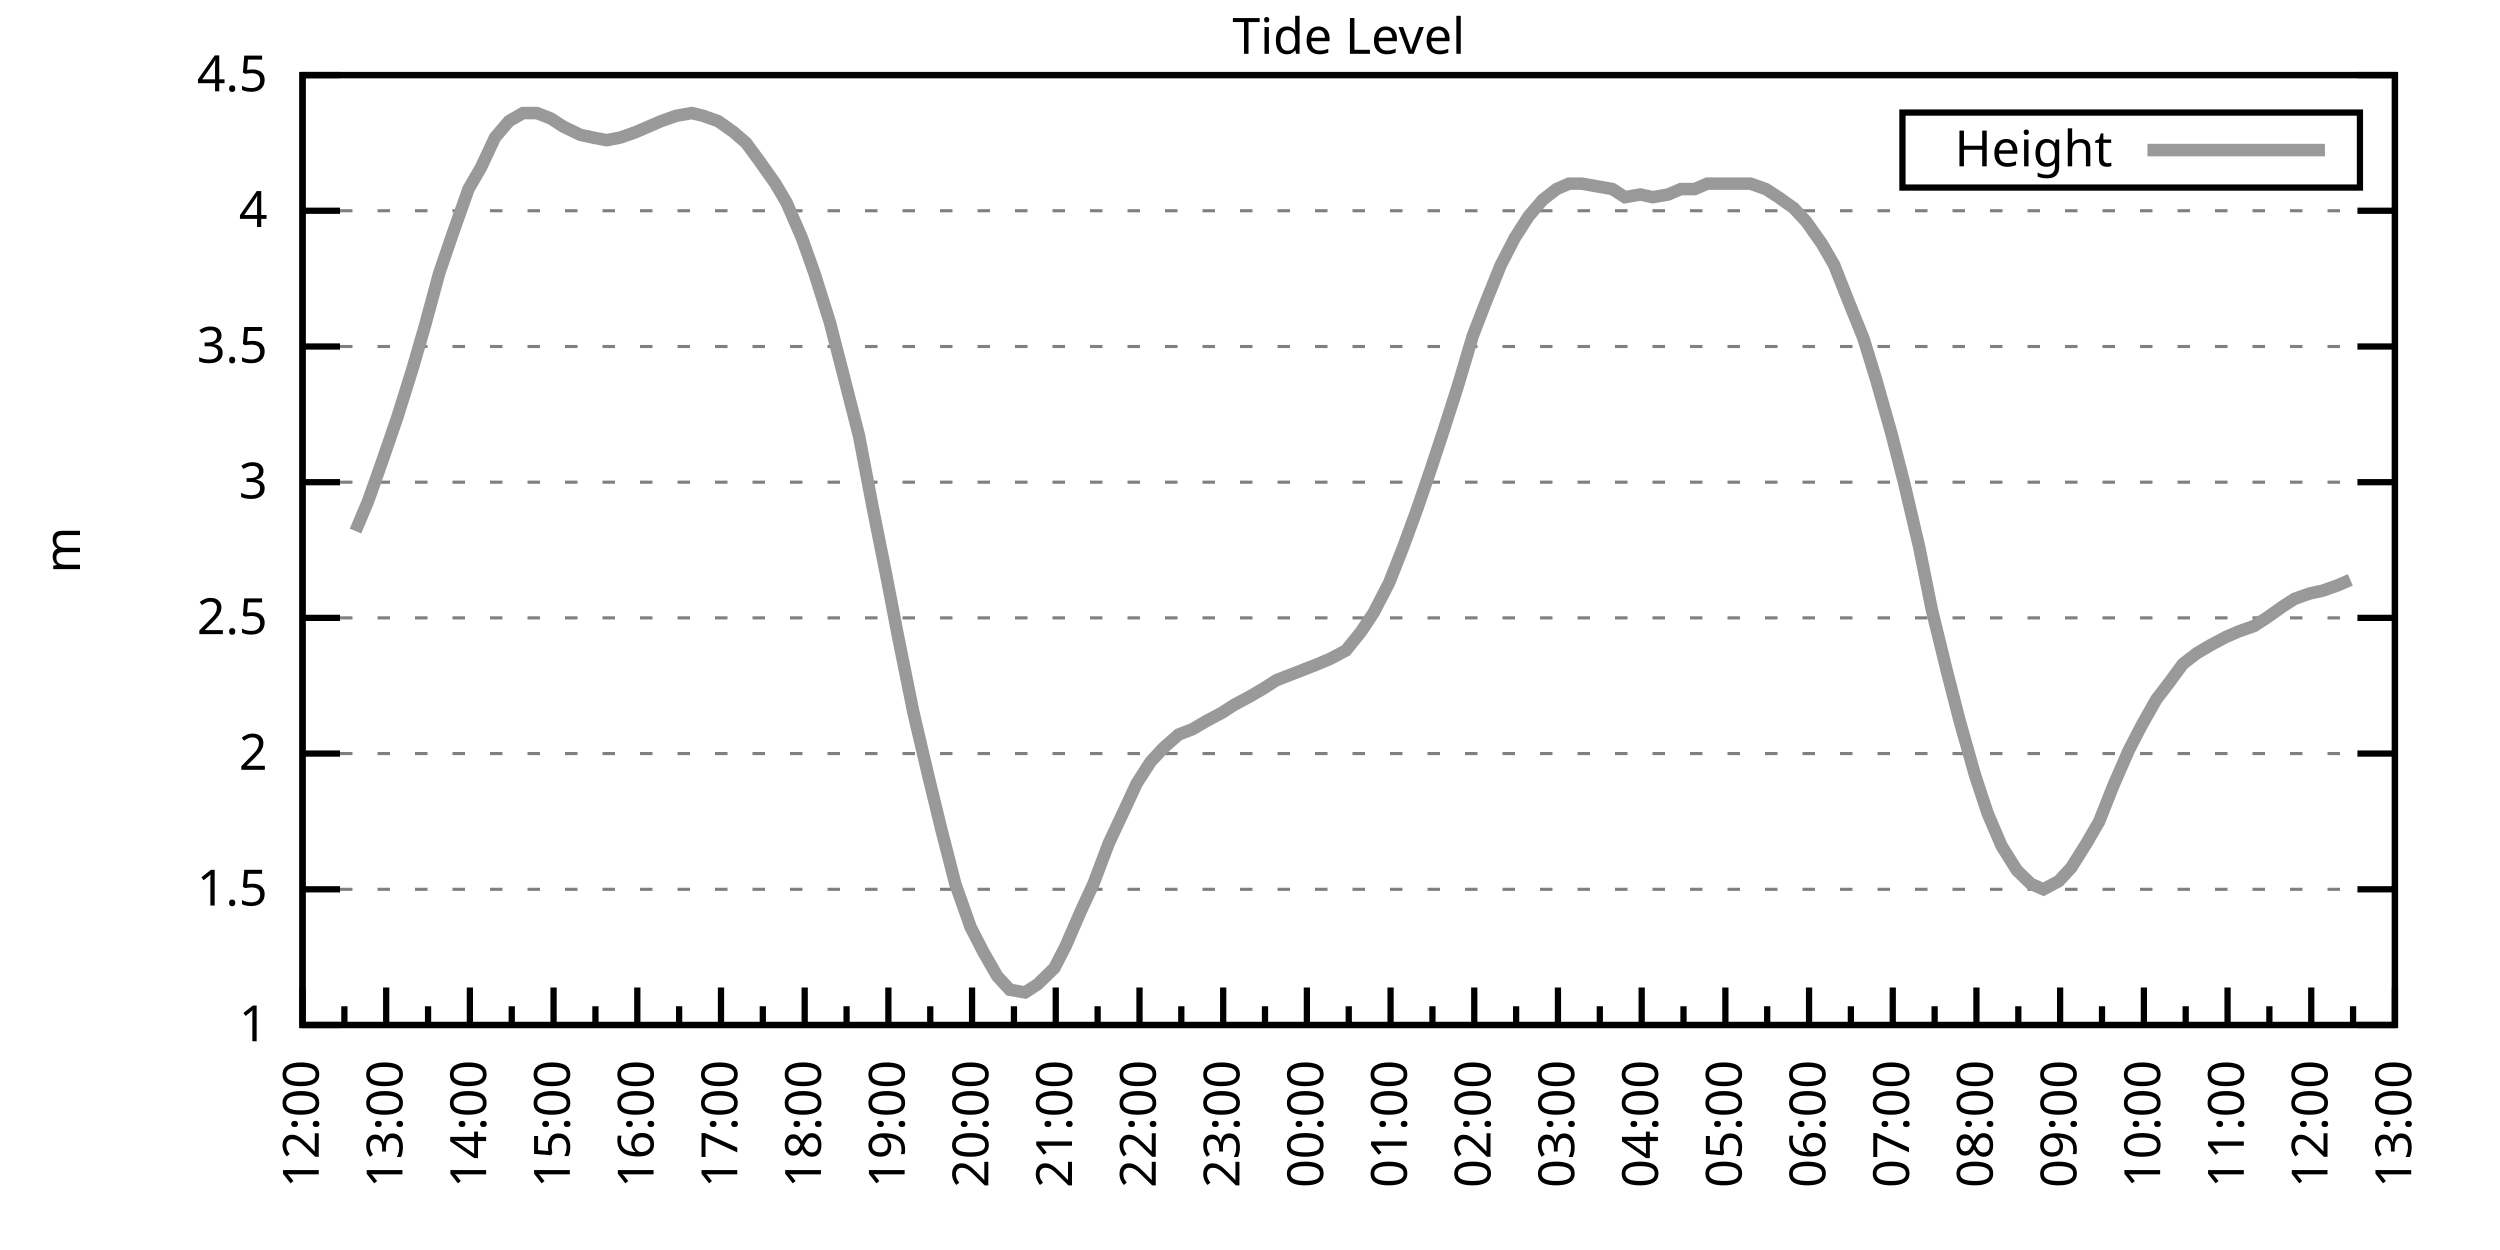
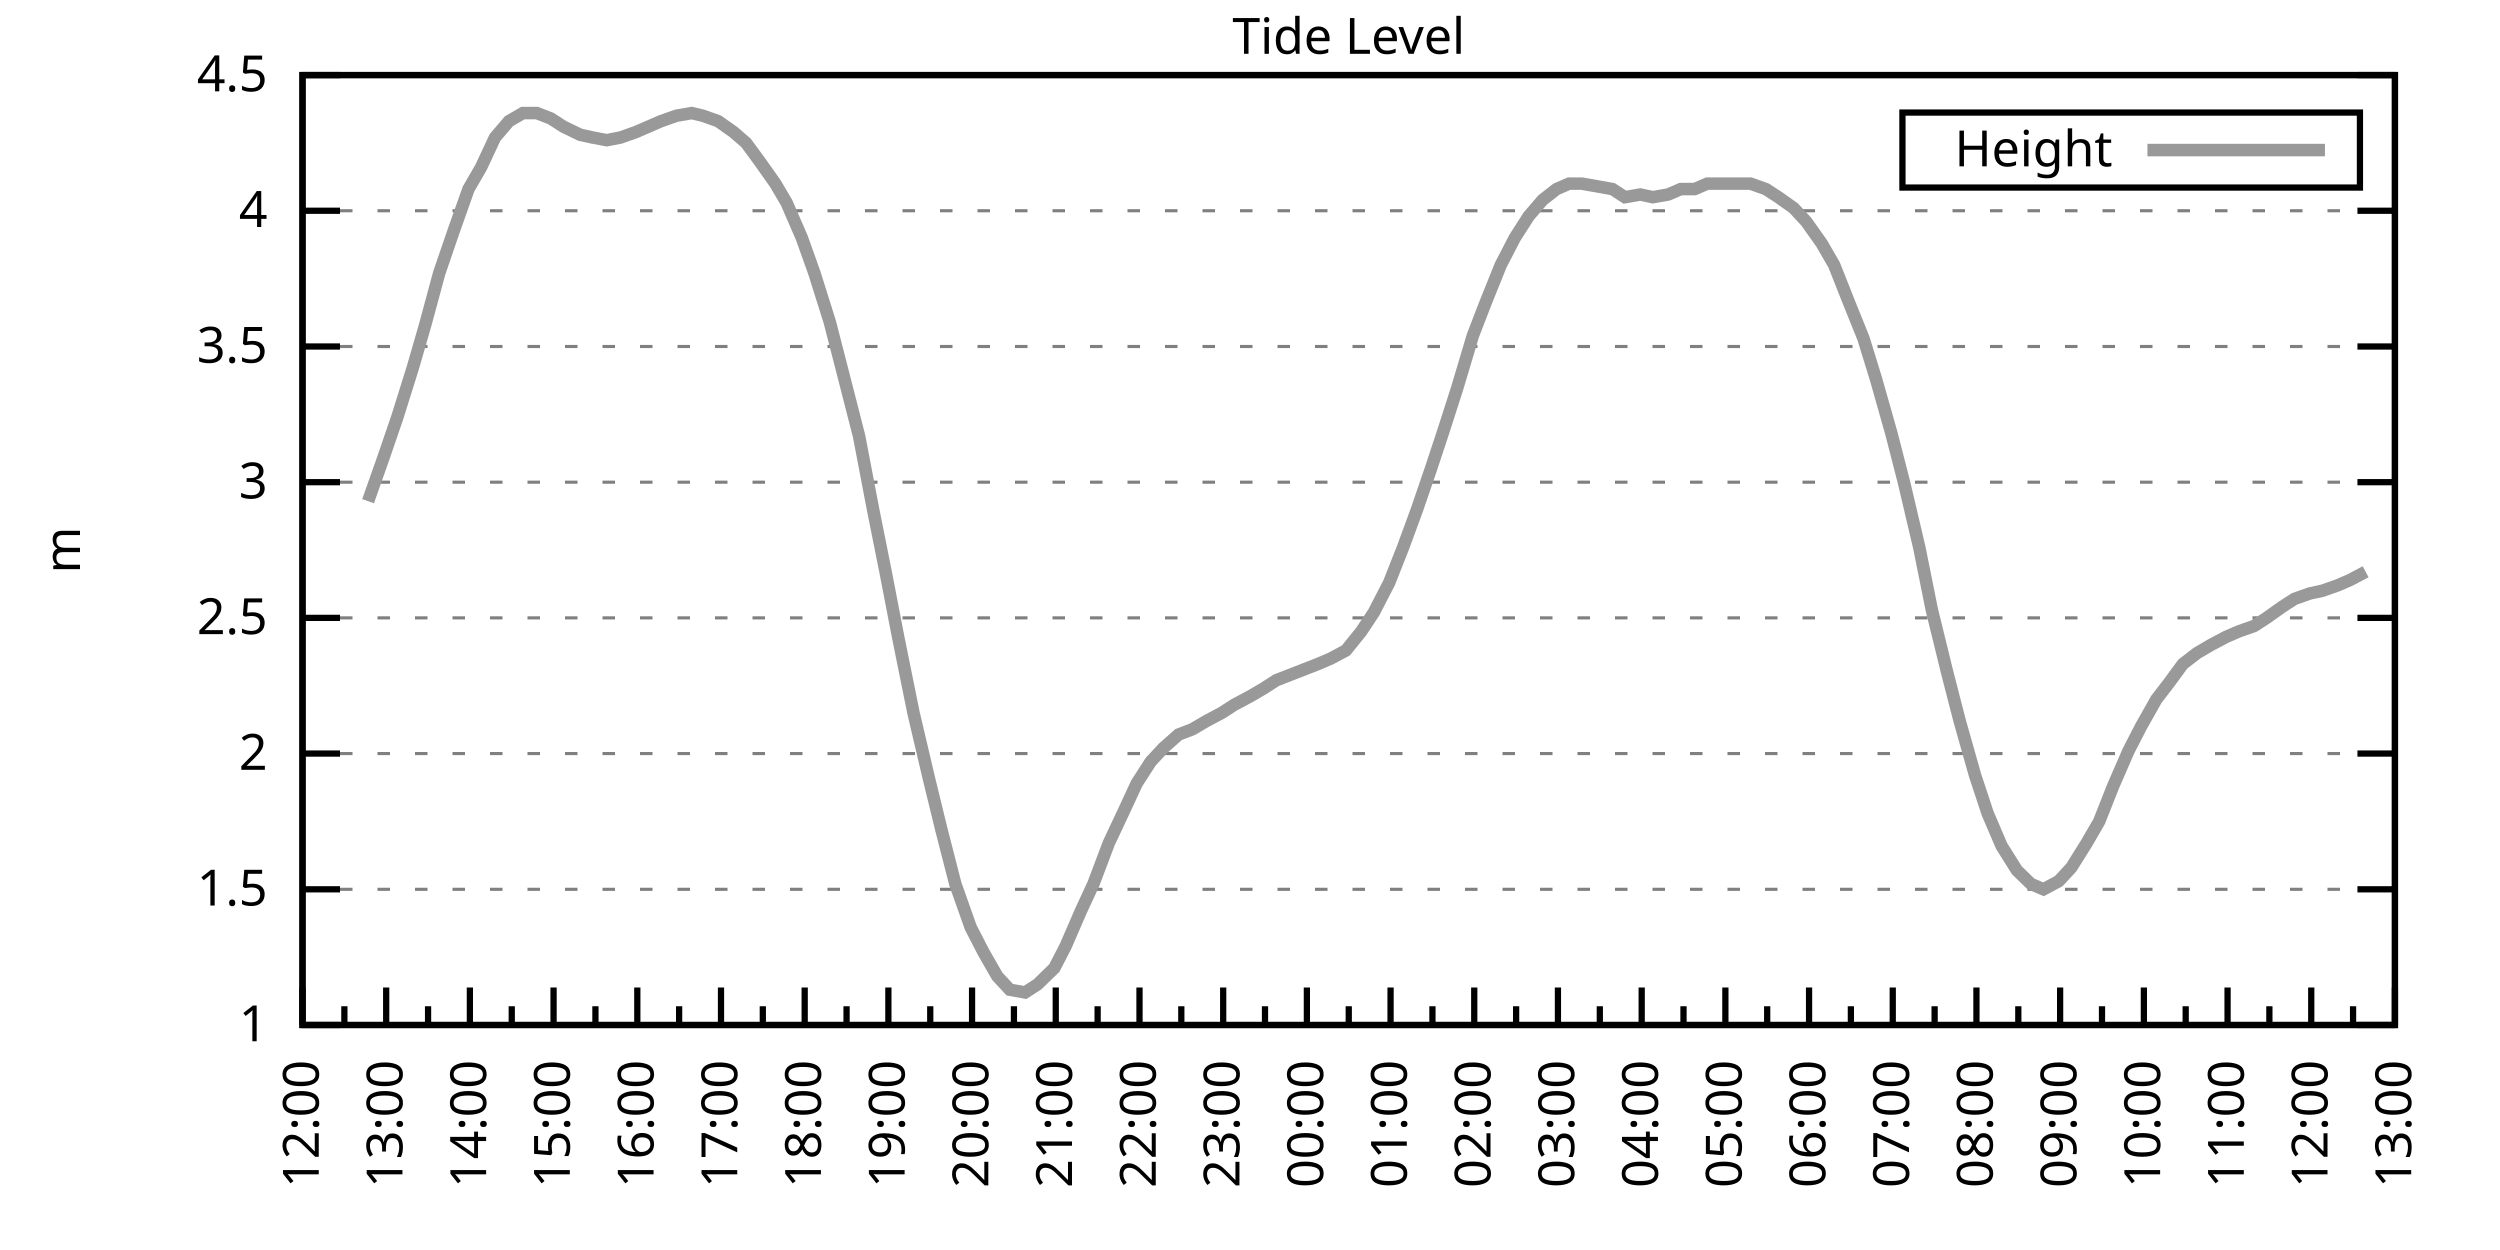
<svg xmlns="http://www.w3.org/2000/svg" xmlns:xlink="http://www.w3.org/1999/xlink" width="400" height="200" viewBox="0 0 400 200">
  <g id="gnuplot_canvas">
    <rect x="0" y="0" width="400" height="200" fill="none" />
    <defs>
      <circle id="gpDot" r="0.5" stroke-width="0.5" stroke="currentColor" />
      <path id="gpPt0" stroke-width="0.333" stroke="currentColor" d="M-1,0 h2 M0,-1 v2" />
      <path id="gpPt1" stroke-width="0.333" stroke="currentColor" d="M-1,-1 L1,1 M1,-1 L-1,1" />
      <path id="gpPt2" stroke-width="0.333" stroke="currentColor" d="M-1,0 L1,0 M0,-1 L0,1 M-1,-1 L1,1 M-1,1 L1,-1" />
      <rect id="gpPt3" stroke-width="0.333" stroke="currentColor" x="-1" y="-1" width="2" height="2" />
      <rect id="gpPt4" stroke-width="0.333" stroke="currentColor" fill="currentColor" x="-1" y="-1" width="2" height="2" />
      <circle id="gpPt5" stroke-width="0.333" stroke="currentColor" cx="0" cy="0" r="1" />
      <use xlink:href="#gpPt5" id="gpPt6" fill="currentColor" stroke="none" />
      <path id="gpPt7" stroke-width="0.333" stroke="currentColor" d="M0,-1.33 L-1.33,0.67 L1.33,0.67 z" />
      <use xlink:href="#gpPt7" id="gpPt8" fill="currentColor" stroke="none" />
      <use xlink:href="#gpPt7" id="gpPt9" stroke="currentColor" transform="rotate(180)" />
      <use xlink:href="#gpPt9" id="gpPt10" fill="currentColor" stroke="none" />
      <use xlink:href="#gpPt3" id="gpPt11" stroke="currentColor" transform="rotate(45)" />
      <use xlink:href="#gpPt11" id="gpPt12" fill="currentColor" stroke="none" />
      <path id="gpPt13" stroke-width="0.333" stroke="currentColor" d="M0,1.330 L1.265,0.411 L0.782,-1.067 L-0.782,-1.076 L-1.265,0.411 z" />
      <use xlink:href="#gpPt13" id="gpPt14" fill="currentColor" stroke="none" />
      <filter id="textbox" filterUnits="objectBoundingBox" x="0" y="0" height="1" width="1">
        <feFlood flood-color="white" flood-opacity="1" result="bgnd" />
        <feComposite in="SourceGraphic" in2="bgnd" operator="atop" />
      </filter>
      <filter id="greybox" filterUnits="objectBoundingBox" x="0" y="0" height="1" width="1">
        <feFlood flood-color="lightgrey" flood-opacity="1" result="grey" />
        <feComposite in="SourceGraphic" in2="grey" operator="atop" />
      </filter>
    </defs>
    <g fill="none" color="white" stroke="currentColor" stroke-width="1.00" stroke-linecap="butt" stroke-linejoin="miter">
</g>
    <g fill="none" color="black" stroke="currentColor" stroke-width="1.00" stroke-linecap="butt" stroke-linejoin="miter">
      <g stroke="none" shape-rendering="crispEdges">
        <polygon fill="rgb(255, 255, 255)" points="48.40,164.00 383.18,164.00 383.18,12.02 48.40,12.02 " />
      </g>
    </g>
    <g fill="none" color="black" stroke="currentColor" stroke-width="1.00" stroke-linecap="butt" stroke-linejoin="miter">
</g>
    <g fill="none" color="black" stroke="black" stroke-width="0.50" stroke-linecap="butt" stroke-linejoin="miter">
</g>
    <g fill="none" color="gray" stroke="currentColor" stroke-width="0.50" stroke-linecap="butt" stroke-linejoin="miter">
      <path stroke="gray" stroke-dasharray="2,4" class="gridline" d="M48.40,164.00 L383.19,164.00  " />
    </g>
    <g fill="none" color="gray" stroke="gray" stroke-width="1.00" stroke-linecap="butt" stroke-linejoin="miter">
</g>
    <g fill="none" color="black" stroke="currentColor" stroke-width="1.00" stroke-linecap="butt" stroke-linejoin="miter">
      <path stroke="black" d="M48.40,164.00 L54.40,164.00 M383.19,164.00 L377.19,164.00  " />
      <g transform="translate(42.80,166.60)" stroke="none" fill="black" font-family="Sans" font-size="8.00" text-anchor="end">
        <text>
          <tspan font-family="Sans"> 1</tspan>
        </text>
      </g>
    </g>
    <g fill="none" color="black" stroke="currentColor" stroke-width="1.00" stroke-linecap="butt" stroke-linejoin="miter">
</g>
    <g fill="none" color="black" stroke="black" stroke-width="0.50" stroke-linecap="butt" stroke-linejoin="miter">
</g>
    <g fill="none" color="gray" stroke="currentColor" stroke-width="0.50" stroke-linecap="butt" stroke-linejoin="miter">
      <path stroke="gray" stroke-dasharray="2,4" class="gridline" d="M48.40,142.29 L383.19,142.29  " />
    </g>
    <g fill="none" color="gray" stroke="gray" stroke-width="1.00" stroke-linecap="butt" stroke-linejoin="miter">
</g>
    <g fill="none" color="black" stroke="currentColor" stroke-width="1.00" stroke-linecap="butt" stroke-linejoin="miter">
      <path stroke="black" d="M48.40,142.29 L54.40,142.29 M383.19,142.29 L377.19,142.29  " />
      <g transform="translate(42.80,144.89)" stroke="none" fill="black" font-family="Sans" font-size="8.00" text-anchor="end">
        <text>
          <tspan font-family="Sans"> 1.5</tspan>
        </text>
      </g>
    </g>
    <g fill="none" color="black" stroke="currentColor" stroke-width="1.00" stroke-linecap="butt" stroke-linejoin="miter">
</g>
    <g fill="none" color="black" stroke="black" stroke-width="0.50" stroke-linecap="butt" stroke-linejoin="miter">
</g>
    <g fill="none" color="gray" stroke="currentColor" stroke-width="0.50" stroke-linecap="butt" stroke-linejoin="miter">
      <path stroke="gray" stroke-dasharray="2,4" class="gridline" d="M48.40,120.57 L383.19,120.57  " />
    </g>
    <g fill="none" color="gray" stroke="gray" stroke-width="1.00" stroke-linecap="butt" stroke-linejoin="miter">
</g>
    <g fill="none" color="black" stroke="currentColor" stroke-width="1.00" stroke-linecap="butt" stroke-linejoin="miter">
      <path stroke="black" d="M48.40,120.57 L54.40,120.57 M383.19,120.57 L377.19,120.57  " />
      <g transform="translate(42.80,123.17)" stroke="none" fill="black" font-family="Sans" font-size="8.00" text-anchor="end">
        <text>
          <tspan font-family="Sans"> 2</tspan>
        </text>
      </g>
    </g>
    <g fill="none" color="black" stroke="currentColor" stroke-width="1.00" stroke-linecap="butt" stroke-linejoin="miter">
</g>
    <g fill="none" color="black" stroke="black" stroke-width="0.50" stroke-linecap="butt" stroke-linejoin="miter">
</g>
    <g fill="none" color="gray" stroke="currentColor" stroke-width="0.50" stroke-linecap="butt" stroke-linejoin="miter">
      <path stroke="gray" stroke-dasharray="2,4" class="gridline" d="M48.40,98.86 L383.19,98.86  " />
    </g>
    <g fill="none" color="gray" stroke="gray" stroke-width="1.00" stroke-linecap="butt" stroke-linejoin="miter">
</g>
    <g fill="none" color="black" stroke="currentColor" stroke-width="1.00" stroke-linecap="butt" stroke-linejoin="miter">
      <path stroke="black" d="M48.40,98.86 L54.40,98.86 M383.19,98.86 L377.19,98.86  " />
      <g transform="translate(42.80,101.46)" stroke="none" fill="black" font-family="Sans" font-size="8.00" text-anchor="end">
        <text>
          <tspan font-family="Sans"> 2.5</tspan>
        </text>
      </g>
    </g>
    <g fill="none" color="black" stroke="currentColor" stroke-width="1.00" stroke-linecap="butt" stroke-linejoin="miter">
</g>
    <g fill="none" color="black" stroke="black" stroke-width="0.50" stroke-linecap="butt" stroke-linejoin="miter">
</g>
    <g fill="none" color="gray" stroke="currentColor" stroke-width="0.50" stroke-linecap="butt" stroke-linejoin="miter">
      <path stroke="gray" stroke-dasharray="2,4" class="gridline" d="M48.40,77.15 L383.19,77.15  " />
    </g>
    <g fill="none" color="gray" stroke="gray" stroke-width="1.00" stroke-linecap="butt" stroke-linejoin="miter">
</g>
    <g fill="none" color="black" stroke="currentColor" stroke-width="1.00" stroke-linecap="butt" stroke-linejoin="miter">
      <path stroke="black" d="M48.40,77.15 L54.40,77.15 M383.19,77.15 L377.19,77.15  " />
      <g transform="translate(42.80,79.75)" stroke="none" fill="black" font-family="Sans" font-size="8.00" text-anchor="end">
        <text>
          <tspan font-family="Sans"> 3</tspan>
        </text>
      </g>
    </g>
    <g fill="none" color="black" stroke="currentColor" stroke-width="1.00" stroke-linecap="butt" stroke-linejoin="miter">
</g>
    <g fill="none" color="black" stroke="black" stroke-width="0.50" stroke-linecap="butt" stroke-linejoin="miter">
</g>
    <g fill="none" color="gray" stroke="currentColor" stroke-width="0.50" stroke-linecap="butt" stroke-linejoin="miter">
      <path stroke="gray" stroke-dasharray="2,4" class="gridline" d="M48.40,55.44 L383.19,55.44  " />
    </g>
    <g fill="none" color="gray" stroke="gray" stroke-width="1.00" stroke-linecap="butt" stroke-linejoin="miter">
</g>
    <g fill="none" color="black" stroke="currentColor" stroke-width="1.00" stroke-linecap="butt" stroke-linejoin="miter">
      <path stroke="black" d="M48.40,55.44 L54.40,55.44 M383.19,55.44 L377.19,55.44  " />
      <g transform="translate(42.80,58.04)" stroke="none" fill="black" font-family="Sans" font-size="8.00" text-anchor="end">
        <text>
          <tspan font-family="Sans"> 3.5</tspan>
        </text>
      </g>
    </g>
    <g fill="none" color="black" stroke="currentColor" stroke-width="1.00" stroke-linecap="butt" stroke-linejoin="miter">
</g>
    <g fill="none" color="black" stroke="black" stroke-width="0.50" stroke-linecap="butt" stroke-linejoin="miter">
</g>
    <g fill="none" color="gray" stroke="currentColor" stroke-width="0.50" stroke-linecap="butt" stroke-linejoin="miter">
      <path stroke="gray" stroke-dasharray="2,4" class="gridline" d="M48.40,33.72 L383.19,33.72  " />
    </g>
    <g fill="none" color="gray" stroke="gray" stroke-width="1.00" stroke-linecap="butt" stroke-linejoin="miter">
</g>
    <g fill="none" color="black" stroke="currentColor" stroke-width="1.00" stroke-linecap="butt" stroke-linejoin="miter">
      <path stroke="black" d="M48.40,33.72 L54.40,33.72 M383.19,33.72 L377.19,33.72  " />
      <g transform="translate(42.80,36.32)" stroke="none" fill="black" font-family="Sans" font-size="8.00" text-anchor="end">
        <text>
          <tspan font-family="Sans"> 4</tspan>
        </text>
      </g>
    </g>
    <g fill="none" color="black" stroke="currentColor" stroke-width="1.00" stroke-linecap="butt" stroke-linejoin="miter">
</g>
    <g fill="none" color="black" stroke="black" stroke-width="0.50" stroke-linecap="butt" stroke-linejoin="miter">
</g>
    <g fill="none" color="gray" stroke="currentColor" stroke-width="0.50" stroke-linecap="butt" stroke-linejoin="miter">
      <path stroke="gray" stroke-dasharray="2,4" class="gridline" d="M48.40,12.01 L383.19,12.01  " />
    </g>
    <g fill="none" color="gray" stroke="gray" stroke-width="1.00" stroke-linecap="butt" stroke-linejoin="miter">
</g>
    <g fill="none" color="black" stroke="currentColor" stroke-width="1.00" stroke-linecap="butt" stroke-linejoin="miter">
      <path stroke="black" d="M48.40,12.01 L54.40,12.01 M383.19,12.01 L377.19,12.01  " />
      <g transform="translate(42.80,14.61)" stroke="none" fill="black" font-family="Sans" font-size="8.00" text-anchor="end">
        <text>
          <tspan font-family="Sans"> 4.5</tspan>
        </text>
      </g>
    </g>
    <g fill="none" color="black" stroke="currentColor" stroke-width="1.00" stroke-linecap="butt" stroke-linejoin="miter">
      <path stroke="black" d="M48.40,164.00 L48.40,158.00  " />
      <g transform="translate(51.00,169.60) rotate(270)" stroke="none" fill="black" font-family="Sans" font-size="8.00" text-anchor="end">
        <text>
          <tspan font-family="Sans">12:00</tspan>
        </text>
      </g>
    </g>
    <g fill="none" color="black" stroke="currentColor" stroke-width="1.00" stroke-linecap="butt" stroke-linejoin="miter">
      <path stroke="black" d="M55.10,164.00 L55.10,161.00 M61.79,164.00 L61.79,158.00  " />
      <g transform="translate(64.39,169.60) rotate(270)" stroke="none" fill="black" font-family="Sans" font-size="8.00" text-anchor="end">
        <text>
          <tspan font-family="Sans">13:00</tspan>
        </text>
      </g>
    </g>
    <g fill="none" color="black" stroke="currentColor" stroke-width="1.00" stroke-linecap="butt" stroke-linejoin="miter">
      <path stroke="black" d="M68.49,164.00 L68.49,161.00 M75.18,164.00 L75.18,158.00  " />
      <g transform="translate(77.78,169.60) rotate(270)" stroke="none" fill="black" font-family="Sans" font-size="8.00" text-anchor="end">
        <text>
          <tspan font-family="Sans">14:00</tspan>
        </text>
      </g>
    </g>
    <g fill="none" color="black" stroke="currentColor" stroke-width="1.00" stroke-linecap="butt" stroke-linejoin="miter">
      <path stroke="black" d="M81.88,164.00 L81.88,161.00 M88.57,164.00 L88.57,158.00  " />
      <g transform="translate(91.17,169.60) rotate(270)" stroke="none" fill="black" font-family="Sans" font-size="8.00" text-anchor="end">
        <text>
          <tspan font-family="Sans">15:00</tspan>
        </text>
      </g>
    </g>
    <g fill="none" color="black" stroke="currentColor" stroke-width="1.00" stroke-linecap="butt" stroke-linejoin="miter">
      <path stroke="black" d="M95.27,164.00 L95.27,161.00 M101.97,164.00 L101.97,158.00  " />
      <g transform="translate(104.57,169.60) rotate(270)" stroke="none" fill="black" font-family="Sans" font-size="8.00" text-anchor="end">
        <text>
          <tspan font-family="Sans">16:00</tspan>
        </text>
      </g>
    </g>
    <g fill="none" color="black" stroke="currentColor" stroke-width="1.00" stroke-linecap="butt" stroke-linejoin="miter">
      <path stroke="black" d="M108.66,164.00 L108.66,161.00 M115.36,164.00 L115.36,158.00  " />
      <g transform="translate(117.96,169.60) rotate(270)" stroke="none" fill="black" font-family="Sans" font-size="8.00" text-anchor="end">
        <text>
          <tspan font-family="Sans">17:00</tspan>
        </text>
      </g>
    </g>
    <g fill="none" color="black" stroke="currentColor" stroke-width="1.00" stroke-linecap="butt" stroke-linejoin="miter">
      <path stroke="black" d="M122.05,164.00 L122.05,161.00 M128.75,164.00 L128.75,158.00  " />
      <g transform="translate(131.35,169.60) rotate(270)" stroke="none" fill="black" font-family="Sans" font-size="8.00" text-anchor="end">
        <text>
          <tspan font-family="Sans">18:00</tspan>
        </text>
      </g>
    </g>
    <g fill="none" color="black" stroke="currentColor" stroke-width="1.00" stroke-linecap="butt" stroke-linejoin="miter">
      <path stroke="black" d="M135.45,164.00 L135.45,161.00 M142.14,164.00 L142.14,158.00  " />
      <g transform="translate(144.74,169.60) rotate(270)" stroke="none" fill="black" font-family="Sans" font-size="8.00" text-anchor="end">
        <text>
          <tspan font-family="Sans">19:00</tspan>
        </text>
      </g>
    </g>
    <g fill="none" color="black" stroke="currentColor" stroke-width="1.00" stroke-linecap="butt" stroke-linejoin="miter">
      <path stroke="black" d="M148.84,164.00 L148.84,161.00 M155.53,164.00 L155.53,158.00  " />
      <g transform="translate(158.13,169.60) rotate(270)" stroke="none" fill="black" font-family="Sans" font-size="8.00" text-anchor="end">
        <text>
          <tspan font-family="Sans">20:00</tspan>
        </text>
      </g>
    </g>
    <g fill="none" color="black" stroke="currentColor" stroke-width="1.00" stroke-linecap="butt" stroke-linejoin="miter">
      <path stroke="black" d="M162.23,164.00 L162.23,161.00 M168.92,164.00 L168.92,158.00  " />
      <g transform="translate(171.52,169.60) rotate(270)" stroke="none" fill="black" font-family="Sans" font-size="8.00" text-anchor="end">
        <text>
          <tspan font-family="Sans">21:00</tspan>
        </text>
      </g>
    </g>
    <g fill="none" color="black" stroke="currentColor" stroke-width="1.00" stroke-linecap="butt" stroke-linejoin="miter">
      <path stroke="black" d="M175.62,164.00 L175.62,161.00 M182.32,164.00 L182.32,158.00  " />
      <g transform="translate(184.92,169.60) rotate(270)" stroke="none" fill="black" font-family="Sans" font-size="8.00" text-anchor="end">
        <text>
          <tspan font-family="Sans">22:00</tspan>
        </text>
      </g>
    </g>
    <g fill="none" color="black" stroke="currentColor" stroke-width="1.00" stroke-linecap="butt" stroke-linejoin="miter">
      <path stroke="black" d="M189.01,164.00 L189.01,161.00 M195.71,164.00 L195.71,158.00  " />
      <g transform="translate(198.31,169.60) rotate(270)" stroke="none" fill="black" font-family="Sans" font-size="8.00" text-anchor="end">
        <text>
          <tspan font-family="Sans">23:00</tspan>
        </text>
      </g>
    </g>
    <g fill="none" color="black" stroke="currentColor" stroke-width="1.00" stroke-linecap="butt" stroke-linejoin="miter">
      <path stroke="black" d="M202.40,164.00 L202.40,161.00 M209.10,164.00 L209.10,158.00  " />
      <g transform="translate(211.70,169.60) rotate(270)" stroke="none" fill="black" font-family="Sans" font-size="8.00" text-anchor="end">
        <text>
          <tspan font-family="Sans">00:00</tspan>
        </text>
      </g>
    </g>
    <g fill="none" color="black" stroke="currentColor" stroke-width="1.00" stroke-linecap="butt" stroke-linejoin="miter">
      <path stroke="black" d="M215.80,164.00 L215.80,161.00 M222.49,164.00 L222.49,158.00  " />
      <g transform="translate(225.09,169.60) rotate(270)" stroke="none" fill="black" font-family="Sans" font-size="8.00" text-anchor="end">
        <text>
          <tspan font-family="Sans">01:00</tspan>
        </text>
      </g>
    </g>
    <g fill="none" color="black" stroke="currentColor" stroke-width="1.00" stroke-linecap="butt" stroke-linejoin="miter">
      <path stroke="black" d="M229.19,164.00 L229.19,161.00 M235.88,164.00 L235.88,158.00  " />
      <g transform="translate(238.48,169.60) rotate(270)" stroke="none" fill="black" font-family="Sans" font-size="8.00" text-anchor="end">
        <text>
          <tspan font-family="Sans">02:00</tspan>
        </text>
      </g>
    </g>
    <g fill="none" color="black" stroke="currentColor" stroke-width="1.00" stroke-linecap="butt" stroke-linejoin="miter">
      <path stroke="black" d="M242.58,164.00 L242.58,161.00 M249.27,164.00 L249.27,158.00  " />
      <g transform="translate(251.87,169.60) rotate(270)" stroke="none" fill="black" font-family="Sans" font-size="8.00" text-anchor="end">
        <text>
          <tspan font-family="Sans">03:00</tspan>
        </text>
      </g>
    </g>
    <g fill="none" color="black" stroke="currentColor" stroke-width="1.00" stroke-linecap="butt" stroke-linejoin="miter">
      <path stroke="black" d="M255.97,164.00 L255.97,161.00 M262.67,164.00 L262.67,158.00  " />
      <g transform="translate(265.27,169.60) rotate(270)" stroke="none" fill="black" font-family="Sans" font-size="8.00" text-anchor="end">
        <text>
          <tspan font-family="Sans">04:00</tspan>
        </text>
      </g>
    </g>
    <g fill="none" color="black" stroke="currentColor" stroke-width="1.00" stroke-linecap="butt" stroke-linejoin="miter">
      <path stroke="black" d="M269.36,164.00 L269.36,161.00 M276.06,164.00 L276.06,158.00  " />
      <g transform="translate(278.66,169.60) rotate(270)" stroke="none" fill="black" font-family="Sans" font-size="8.00" text-anchor="end">
        <text>
          <tspan font-family="Sans">05:00</tspan>
        </text>
      </g>
    </g>
    <g fill="none" color="black" stroke="currentColor" stroke-width="1.00" stroke-linecap="butt" stroke-linejoin="miter">
      <path stroke="black" d="M282.75,164.00 L282.75,161.00 M289.45,164.00 L289.45,158.00  " />
      <g transform="translate(292.05,169.60) rotate(270)" stroke="none" fill="black" font-family="Sans" font-size="8.00" text-anchor="end">
        <text>
          <tspan font-family="Sans">06:00</tspan>
        </text>
      </g>
    </g>
    <g fill="none" color="black" stroke="currentColor" stroke-width="1.00" stroke-linecap="butt" stroke-linejoin="miter">
      <path stroke="black" d="M296.14,164.00 L296.14,161.00 M302.84,164.00 L302.84,158.00  " />
      <g transform="translate(305.44,169.60) rotate(270)" stroke="none" fill="black" font-family="Sans" font-size="8.00" text-anchor="end">
        <text>
          <tspan font-family="Sans">07:00</tspan>
        </text>
      </g>
    </g>
    <g fill="none" color="black" stroke="currentColor" stroke-width="1.00" stroke-linecap="butt" stroke-linejoin="miter">
      <path stroke="black" d="M309.54,164.00 L309.54,161.00 M316.23,164.00 L316.23,158.00  " />
      <g transform="translate(318.83,169.60) rotate(270)" stroke="none" fill="black" font-family="Sans" font-size="8.00" text-anchor="end">
        <text>
          <tspan font-family="Sans">08:00</tspan>
        </text>
      </g>
    </g>
    <g fill="none" color="black" stroke="currentColor" stroke-width="1.00" stroke-linecap="butt" stroke-linejoin="miter">
      <path stroke="black" d="M322.93,164.00 L322.93,161.00 M329.62,164.00 L329.62,158.00  " />
      <g transform="translate(332.22,169.60) rotate(270)" stroke="none" fill="black" font-family="Sans" font-size="8.00" text-anchor="end">
        <text>
          <tspan font-family="Sans">09:00</tspan>
        </text>
      </g>
    </g>
    <g fill="none" color="black" stroke="currentColor" stroke-width="1.00" stroke-linecap="butt" stroke-linejoin="miter">
      <path stroke="black" d="M336.32,164.00 L336.32,161.00 M343.02,164.00 L343.02,158.00  " />
      <g transform="translate(345.62,169.60) rotate(270)" stroke="none" fill="black" font-family="Sans" font-size="8.00" text-anchor="end">
        <text>
          <tspan font-family="Sans">10:00</tspan>
        </text>
      </g>
    </g>
    <g fill="none" color="black" stroke="currentColor" stroke-width="1.00" stroke-linecap="butt" stroke-linejoin="miter">
      <path stroke="black" d="M349.71,164.00 L349.71,161.00 M356.41,164.00 L356.41,158.00  " />
      <g transform="translate(359.01,169.60) rotate(270)" stroke="none" fill="black" font-family="Sans" font-size="8.00" text-anchor="end">
        <text>
          <tspan font-family="Sans">11:00</tspan>
        </text>
      </g>
    </g>
    <g fill="none" color="black" stroke="currentColor" stroke-width="1.00" stroke-linecap="butt" stroke-linejoin="miter">
      <path stroke="black" d="M363.10,164.00 L363.10,161.00 M369.80,164.00 L369.80,158.00  " />
      <g transform="translate(372.40,169.60) rotate(270)" stroke="none" fill="black" font-family="Sans" font-size="8.00" text-anchor="end">
        <text>
          <tspan font-family="Sans">12:00</tspan>
        </text>
      </g>
    </g>
    <g fill="none" color="black" stroke="currentColor" stroke-width="1.00" stroke-linecap="butt" stroke-linejoin="miter">
      <path stroke="black" d="M376.49,164.00 L376.49,161.00 M383.19,164.00 L383.19,158.00  " />
      <g transform="translate(385.79,169.60) rotate(270)" stroke="none" fill="black" font-family="Sans" font-size="8.00" text-anchor="end">
        <text>
          <tspan font-family="Sans">13:00</tspan>
        </text>
      </g>
    </g>
    <g fill="none" color="black" stroke="currentColor" stroke-width="1.00" stroke-linecap="butt" stroke-linejoin="miter">
</g>
    <g fill="none" color="black" stroke="currentColor" stroke-width="1.00" stroke-linecap="butt" stroke-linejoin="miter">
      <path stroke="black" d="M48.40,12.01 L48.40,164.00 L383.19,164.00 L383.19,12.01 L48.40,12.01 Z  " />
    </g>
    <g fill="none" color="black" stroke="currentColor" stroke-width="1.00" stroke-linecap="butt" stroke-linejoin="miter">
      <g transform="translate(12.80,88.01) rotate(270)" stroke="none" fill="black" font-family="Sans" font-size="8.00" text-anchor="middle">
        <text>
          <tspan font-family="Sans">m</tspan>
        </text>
      </g>
    </g>
    <g fill="none" color="black" stroke="currentColor" stroke-width="1.00" stroke-linecap="butt" stroke-linejoin="miter">
</g>
    <g fill="none" color="black" stroke="currentColor" stroke-width="1.00" stroke-linecap="butt" stroke-linejoin="miter">
      <path stroke="black" d="M304.39,30.01 L304.39,18.01 L377.59,18.01 L377.59,30.01 L304.39,30.01 Z  " />
    </g>
    <g id="Tide_level_plot_1">
      <g fill="none" color="white" stroke="black" stroke-width="2.00" stroke-linecap="butt" stroke-linejoin="miter">
</g>
      <g fill="none" color="black" stroke="currentColor" stroke-width="2.00" stroke-linecap="butt" stroke-linejoin="miter">
        <g transform="translate(337.99,26.61)" stroke="none" fill="black" font-family="Sans" font-size="8.00" text-anchor="end">
          <text>
            <tspan font-family="Sans">Height</tspan>
          </text>
        </g>
      </g>
      <g fill="none" color="black" stroke="currentColor" stroke-width="2.00" stroke-linecap="butt" stroke-linejoin="miter">
-         <path stroke="rgb(153, 153, 153)" d="M343.59,24.01 L371.99,24.01 M56.88,84.97 L58.89,80.19 L61.35,73.24 L63.58,66.73 L66.03,58.91 L68.04,51.96   L70.27,43.71 L72.50,37.20 L74.96,30.25 L76.97,26.77 L79.20,22.00 L81.43,19.39 L83.66,18.09 L85.90,18.09   L88.13,18.96 L90.14,20.26 L92.82,21.56 L94.82,22.00 L97.06,22.43 L99.29,22.00 L101.74,21.13 L103.75,20.26   L105.76,19.39 L108.22,18.52 L110.67,18.09 L112.46,18.52 L114.91,19.39 L117.37,21.13 L119.38,22.87 L121.61,25.91   L124.06,29.38 L125.85,32.42 L128.30,38.07 L130.31,43.71 L132.77,51.53 L134.78,59.34 L137.45,69.77 L139.69,81.49   L141.69,91.48 L143.70,101.90 L146.16,114.06 L148.61,124.48 L150.62,132.73 L152.85,141.42 L155.31,148.37 L157.32,152.28   L159.55,156.18 L161.56,158.35 L164.01,158.79 L166.02,157.49 L168.70,154.88 L170.49,151.41 L172.94,145.76 L174.95,141.42   L177.41,134.90 L179.86,129.69 L181.87,125.35 L184.10,121.88 L186.11,119.71 L188.57,117.53 L190.80,116.67 L193.03,115.36   L195.48,114.06 L197.49,112.76 L199.95,111.45 L202.18,110.15 L204.19,108.85 L206.42,107.98 L208.65,107.11 L210.88,106.24   L212.89,105.38 L215.35,104.07 L217.80,101.03 L219.81,97.99 L222.27,93.22 L224.50,87.57 L226.73,81.49 L228.96,74.98   L230.97,68.90 L233.20,61.95 L235.66,53.70 L237.67,48.49 L240.12,42.41 L242.36,38.07 L244.59,34.59 L246.82,31.99   L249.05,30.25 L251.06,29.38 L253.07,29.38 L255.52,29.81 L257.98,30.25 L259.99,31.55 L262.44,31.12 L264.45,31.55   L266.91,31.12 L268.92,30.25 L271.15,30.25 L273.16,29.38 L275.61,29.38 L277.84,29.38 L280.07,29.38 L282.53,30.25   L284.54,31.55 L286.99,33.29 L289.00,35.46 L291.46,38.93 L293.47,42.41 L295.70,48.05 L298.15,54.13 L300.16,60.65   L302.62,69.33 L304.63,77.15 L307.08,87.57 L309.09,97.56 L311.54,107.55 L313.55,115.36 L316.01,124.05 L318.02,130.13   L320.25,135.34 L322.70,139.25 L324.94,141.42 L326.95,142.29 L329.40,140.98 L331.41,138.81 L333.86,134.90 L335.87,131.43   L338.10,125.79 L340.56,120.14 L342.57,116.23 L345.02,111.89 L347.03,109.28 L349.26,106.24 L351.50,104.51 L353.73,103.20   L356.18,101.90 L358.19,101.03 L360.65,100.16 L362.66,98.86 L365.11,97.12 L367.12,95.82 L369.58,94.95 L371.58,94.52   L374.04,93.65 L376.05,92.78  " />
+         <path stroke="rgb(153, 153, 153)" d="M343.59,24.01 L371.99,24.01 M58.89,80.19 L61.35,73.24 L63.58,66.73 L66.03,58.91 L68.04,51.96 L70.27,43.71   L72.50,37.20 L74.96,30.25 L76.97,26.77 L79.20,22.00 L81.43,19.39 L83.66,18.09 L85.90,18.09 L88.13,18.96   L90.14,20.26 L92.82,21.56 L94.82,22.00 L97.06,22.43 L99.29,22.00 L101.74,21.13 L103.75,20.26 L105.76,19.39   L108.22,18.52 L110.67,18.09 L112.46,18.52 L114.91,19.39 L117.37,21.13 L119.38,22.87 L121.61,25.91 L124.06,29.38   L125.85,32.42 L128.30,38.07 L130.31,43.71 L132.77,51.53 L134.78,59.34 L137.45,69.77 L139.69,81.49 L141.69,91.48   L143.70,101.90 L146.16,114.06 L148.61,124.48 L150.62,132.73 L152.85,141.42 L155.31,148.37 L157.32,152.28 L159.55,156.18   L161.56,158.35 L164.01,158.79 L166.02,157.49 L168.70,154.88 L170.49,151.41 L172.94,145.76 L174.95,141.42 L177.41,134.90   L179.86,129.69 L181.87,125.35 L184.10,121.88 L186.11,119.71 L188.57,117.53 L190.80,116.67 L193.03,115.36 L195.48,114.06   L197.49,112.76 L199.95,111.45 L202.18,110.15 L204.19,108.85 L206.42,107.98 L208.65,107.11 L210.88,106.24 L212.89,105.38   L215.35,104.07 L217.80,101.03 L219.81,97.99 L222.27,93.22 L224.50,87.57 L226.73,81.49 L228.96,74.98 L230.97,68.90   L233.20,61.95 L235.66,53.70 L237.67,48.49 L240.12,42.41 L242.36,38.07 L244.59,34.59 L246.82,31.99 L249.05,30.25   L251.06,29.38 L253.07,29.38 L255.52,29.81 L257.98,30.25 L259.99,31.55 L262.44,31.12 L264.45,31.55 L266.91,31.12   L268.92,30.25 L271.15,30.25 L273.16,29.38 L275.61,29.38 L277.84,29.38 L280.07,29.38 L282.53,30.25 L284.54,31.55   L286.99,33.29 L289.00,35.46 L291.46,38.93 L293.47,42.41 L295.70,48.05 L298.15,54.13 L300.16,60.65 L302.62,69.33   L304.63,77.15 L307.08,87.57 L309.09,97.56 L311.54,107.55 L313.55,115.36 L316.01,124.05 L318.02,130.13 L320.25,135.34   L322.70,139.25 L324.94,141.42 L326.95,142.29 L329.40,140.98 L331.41,138.81 L333.86,134.90 L335.87,131.43 L338.10,125.79   L340.56,120.14 L342.57,116.23 L345.02,111.89 L347.03,109.28 L349.26,106.24 L351.50,104.51 L353.73,103.20 L356.18,101.90   L358.19,101.03 L360.65,100.16 L362.66,98.86 L365.11,97.12 L367.12,95.82 L369.58,94.95 L371.58,94.52 L374.04,93.65   L376.05,92.78 L378.50,91.48  " />
      </g>
    </g>
    <g fill="none" color="black" stroke="currentColor" stroke-width="2.00" stroke-linecap="butt" stroke-linejoin="miter">
</g>
    <g fill="none" color="black" stroke="black" stroke-width="1.00" stroke-linecap="butt" stroke-linejoin="miter">
</g>
    <g fill="none" color="black" stroke="currentColor" stroke-width="1.00" stroke-linecap="butt" stroke-linejoin="miter">
      <path stroke="black" d="M48.40,12.01 L48.40,164.00 L383.19,164.00 L383.19,12.01 L48.40,12.01 Z  " />
    </g>
    <g fill="none" color="black" stroke="currentColor" stroke-width="1.00" stroke-linecap="butt" stroke-linejoin="miter">
      <g transform="translate(215.79,8.61)" stroke="none" fill="black" font-family="Sans" font-size="8.00" text-anchor="middle">
        <text>
          <tspan font-family="Sans">Tide Level</tspan>
        </text>
      </g>
    </g>
    <g fill="none" color="black" stroke="currentColor" stroke-width="1.00" stroke-linecap="butt" stroke-linejoin="miter">
</g>
  </g>
</svg>
